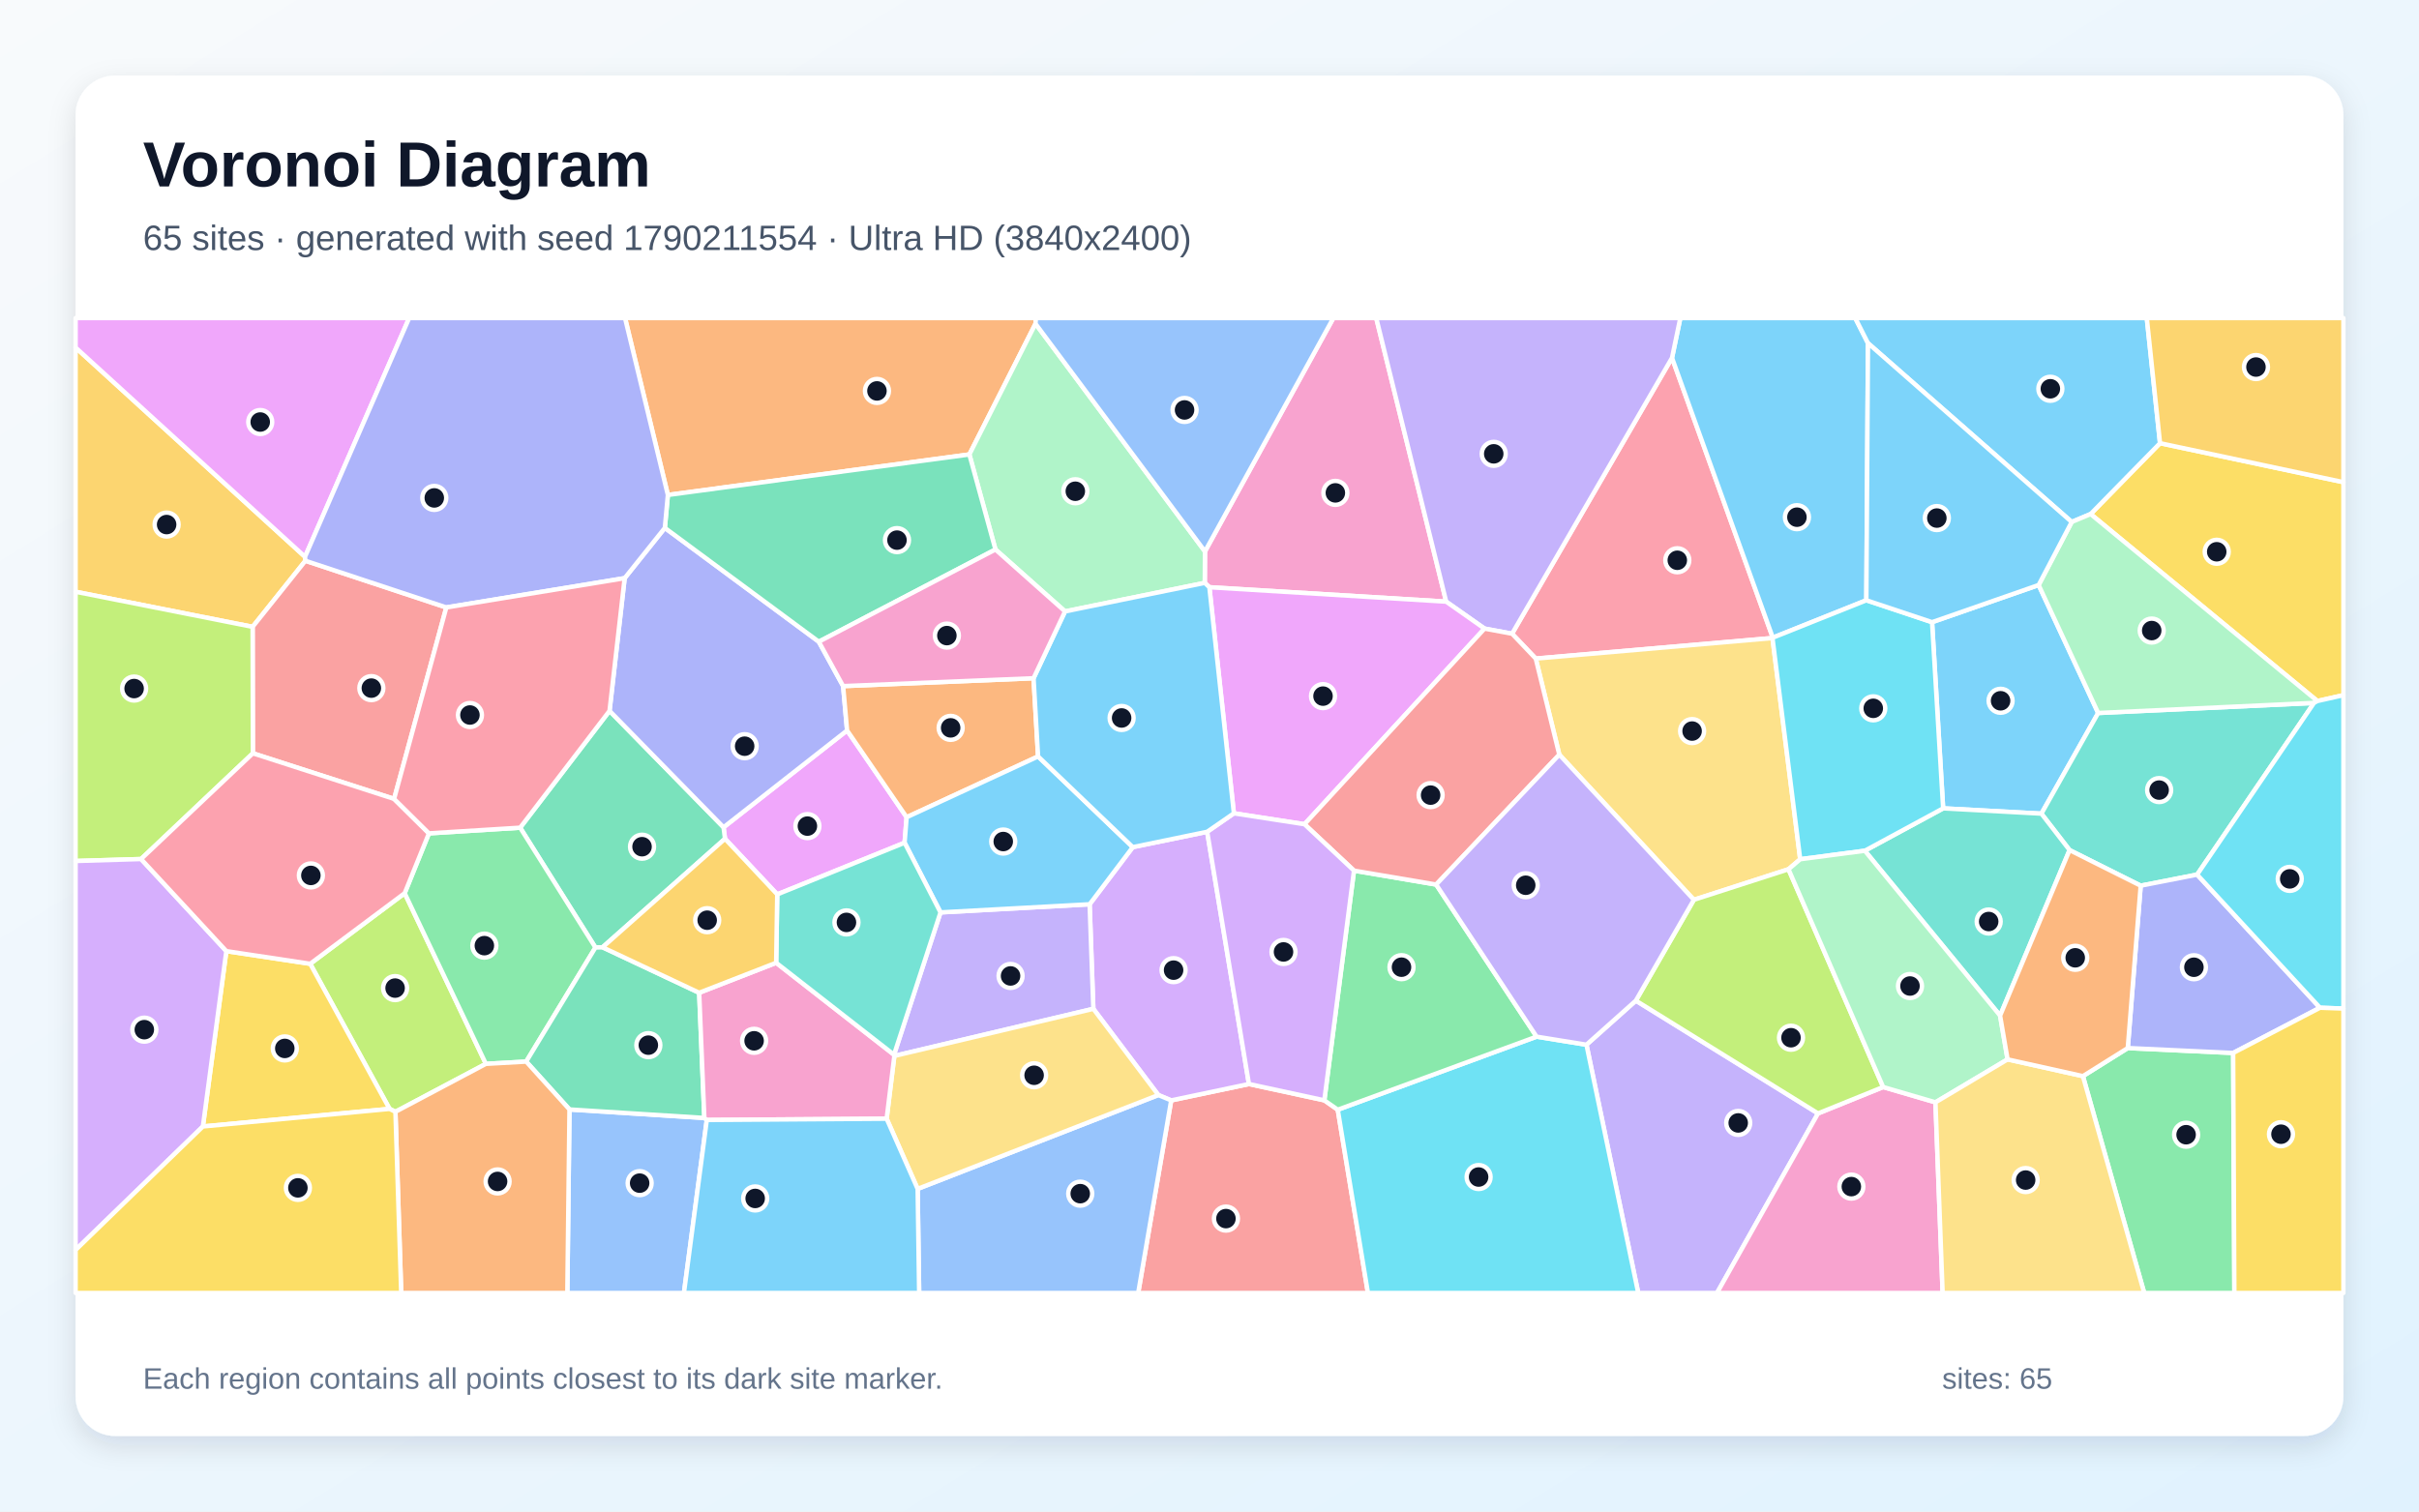
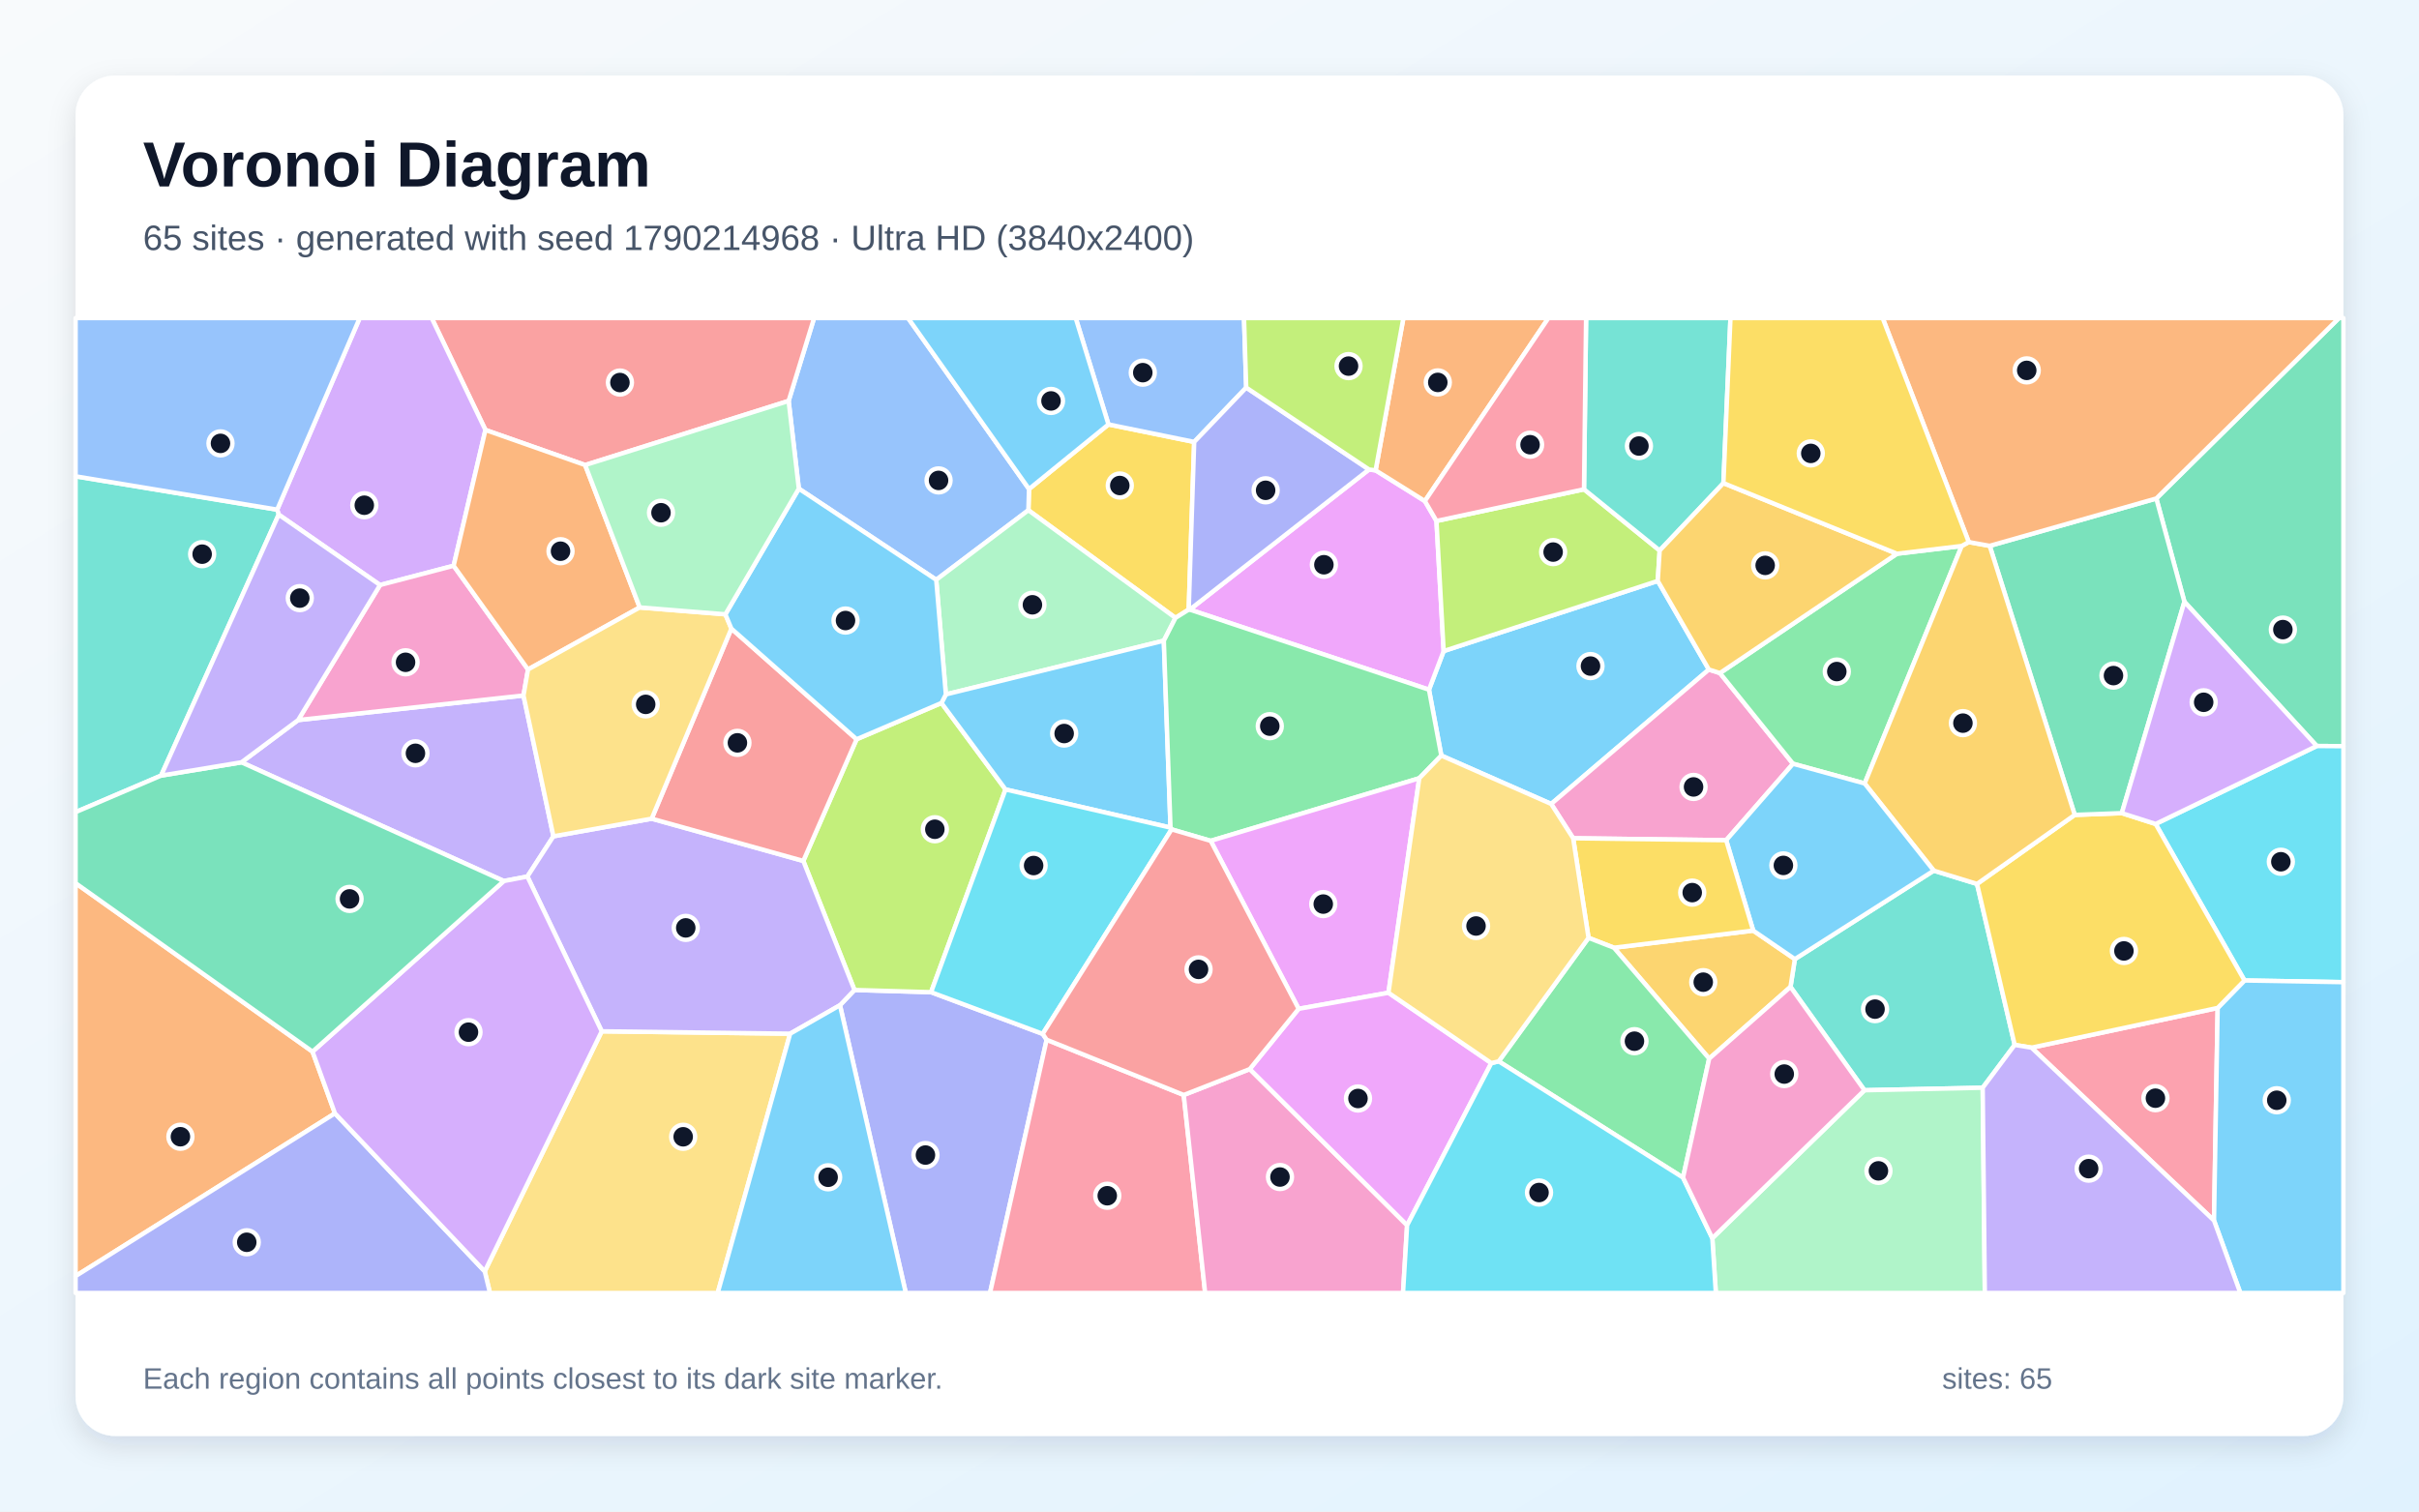
<svg xmlns="http://www.w3.org/2000/svg" width="3840" height="2400" viewBox="0 0 3840 2400" role="img" aria-labelledby="title description">
  <defs>
    <linearGradient id="background" x1="0" y1="0" x2="1" y2="1">
      <stop stop-color="#F8FAFC" />
      <stop offset="1" stop-color="#E0F2FE" />
    </linearGradient>
    <filter id="shadow" x="-5%" y="-5%" width="110%" height="110%">
      <feDropShadow dx="0" dy="15" stdDeviation="22" flood-color="#0F172A" flood-opacity=".12" />
    </filter>
  </defs>
  <rect width="3840" height="2400" fill="url(#background)" />
  <rect x="120" y="120" width="3600" height="2160" rx="63" fill="#FFFFFF" filter="url(#shadow)" />
  <g font-family="Arial, sans-serif">
    <text x="227" y="296" font-size="101" font-weight="700" fill="#0F172A">Voronoi Diagram</text>
-     <text x="227" y="397" font-size="56" fill="#475569">65 sites · generated with seed 1790211554 · Ultra HD (3840x2400)</text>
+     <text x="227" y="397" font-size="56" fill="#475569">65 sites · generated with seed 1790214968 · Ultra HD (3840x2400)</text>
  </g>
  <g stroke="#FFFFFF" stroke-width="7" stroke-linejoin="round">
-     <polygon points="3236.2,928.9 3330.7,1132.1 3240.6,1291.9 3084.6,1283.5 3067.0,987.9" fill="#38BDF8" fill-opacity="0.65" />
-     <polygon points="2518.4,1658.8 2596.8,1588.8 2886.0,1767.9 2725.6,2053.0 2600.6,2053.0" fill="#A78BFA" fill-opacity="0.65" />
-     <polygon points="2295.7,955.3 1919.8,932.4 1912.5,925.5 1912.8,875.6 2116.6,505.0 2184.7,505.0" fill="#F472B6" fill-opacity="0.65" />
-     <polygon points="1643.8,514.0 1538.8,721.6 1060.2,785.9 992.2,505.0 1644.4,505.0" fill="#FB923C" fill-opacity="0.65" />
-     <polygon points="3678.7,1113.1 3318.7,816.2 3428.9,703.7 3720.0,765.6 3720.0,1103.8" fill="#FACC15" fill-opacity="0.65" />
-     <polygon points="3306.5,1708.7 3377.7,1664.1 3545.0,1671.9 3546.9,2053.0 3403.8,2053.0" fill="#4ADE80" fill-opacity="0.65" />
-     <polygon points="3487.8,1388.7 3398.2,1406.3 3285.3,1349.8 3240.6,1291.9 3330.7,1132.1 3673.3,1116.1" fill="#2DD4BF" fill-opacity="0.65" />
-     <polygon points="904.0,1761.6 1118.1,1775.1 1122.0,1778.3 1085.7,2053.0 900.6,2053.0" fill="#60A5FA" fill-opacity="0.65" />
-     <polygon points="1439.2,1297.6 1436.0,1338.1 1233.8,1420.1 1150.9,1331.8 1148.6,1313.6 1344.7,1159.8" fill="#E879F9" fill-opacity="0.65" />
-     <polygon points="956.5,1504.1 945.2,1504.5 825.7,1314.2 967.6,1128.7 1148.6,1313.6 1150.9,1331.8" fill="#34D399" fill-opacity="0.65" />
-     <polygon points="1859.2,1747.2 1982.6,1721.2 2102.3,1747.1 2123.6,1762.0 2171.5,2053.0 1806.8,2053.0" fill="#F87171" fill-opacity="0.65" />
-     <polygon points="991.6,918.0 1055.4,838.2 1299.8,1018.9 1338.4,1089.4 1344.7,1159.8 1148.6,1313.6 967.6,1128.7" fill="#818CF8" fill-opacity="0.65" />
-     <polygon points="484.2,884.1 484.8,890.4 401.0,995.3 120.0,939.6 120.0,551.8" fill="#FBBF24" fill-opacity="0.65" />
-     <polygon points="627.7,1765.3 618.4,1760.7 492.4,1530.3 642.4,1418.2 771.3,1689.2" fill="#A3E635" fill-opacity="0.65" />
-     <polygon points="1916.3,1320.7 1982.6,1721.2 1859.2,1747.2 1838.8,1738.7 1735.6,1601.8 1729.7,1435.8 1798.2,1345.1" fill="#C084FC" fill-opacity="0.65" />
-     <polygon points="2400.3,1006.2 2654.2,568.2 2814.2,1012.5 2813.7,1013.1 2437.9,1045.7" fill="#FB7185" fill-opacity="0.65" />
-     <polygon points="2123.6,1762.0 2439.2,1646.0 2518.4,1658.8 2600.6,2053.0 2171.5,2053.0" fill="#22D3EE" fill-opacity="0.65" />
-     <polygon points="1690.7,970.8 1580.2,872.5 1538.8,721.6 1643.8,514.0 1912.8,875.6 1912.5,925.5" fill="#86EFAC" fill-opacity="0.65" />
-     <polygon points="2857.7,1364.3 2839.1,1380.2 2688.9,1428.7 2475.3,1198.2 2437.9,1045.7 2813.7,1013.1" fill="#FCD34D" fill-opacity="0.65" />
-     <polygon points="2962.7,953.1 2814.2,1012.5 2654.2,568.2 2667.4,505.0 2945.1,505.0 2965.3,544.9" fill="#38BDF8" fill-opacity="0.65" />
-     <polygon points="3428.9,703.7 3318.7,816.2 3288.7,828.8 2965.3,544.9 2945.1,505.0 3407.9,505.0" fill="#38BDF8" fill-opacity="0.65" />
-     <polygon points="1493.0,1448.7 1729.7,1435.8 1735.6,1601.8 1419.7,1676.6 1419.2,1674.7" fill="#A78BFA" fill-opacity="0.65" />
-     <polygon points="2886.0,1767.9 2989.4,1726.0 3072.4,1750.3 3083.8,2053.0 2725.6,2053.0" fill="#F472B6" fill-opacity="0.65" />
-     <polygon points="1640.7,1076.9 1647.9,1201.1 1439.2,1297.6 1344.7,1159.8 1338.4,1089.4" fill="#FB923C" fill-opacity="0.65" />
-     <polygon points="322.1,1788.6 359.3,1510.2 492.4,1530.3 618.4,1760.7" fill="#FACC15" fill-opacity="0.65" />
-     <polygon points="835.3,1685.6 771.3,1689.2 642.4,1418.2 680.9,1323.2 825.7,1314.2 945.2,1504.5" fill="#4ADE80" fill-opacity="0.65" />
-     <polygon points="3285.3,1349.8 3175.0,1612.6 2960.3,1350.8 3084.6,1283.5 3240.6,1291.9" fill="#2DD4BF" fill-opacity="0.65" />
-     <polygon points="1456.7,1887.7 1838.8,1738.7 1859.2,1747.2 1806.8,2053.0 1459.1,2053.0" fill="#60A5FA" fill-opacity="0.65" />
-     <polygon points="484.2,884.1 120.0,551.8 120.0,505.0 649.5,505.0" fill="#E879F9" fill-opacity="0.65" />
-     <polygon points="835.3,1685.6 945.2,1504.5 956.5,1504.1 1109.9,1576.3 1118.1,1775.1 904.0,1761.6" fill="#34D399" fill-opacity="0.65" />
-     <polygon points="708.5,964.5 625.6,1268.5 401.4,1196.1 401.0,995.3 484.8,890.4" fill="#F87171" fill-opacity="0.65" />
-     <polygon points="3545.0,1671.9 3377.7,1664.1 3398.2,1406.3 3487.8,1388.7 3682.8,1600.1" fill="#818CF8" fill-opacity="0.65" />
-     <polygon points="3428.9,703.7 3407.9,505.0 3720.0,505.0 3720.0,765.6" fill="#FBBF24" fill-opacity="0.65" />
-     <polygon points="401.0,995.3 401.4,1196.1 223.9,1364.0 120.0,1367.1 120.0,939.6" fill="#A3E635" fill-opacity="0.65" />
-     <polygon points="120.0,1984.7 120.0,1367.1 223.9,1364.0 359.3,1510.2 322.1,1788.6" fill="#C084FC" fill-opacity="0.65" />
-     <polygon points="223.9,1364.0 401.4,1196.1 625.6,1268.5 680.9,1323.2 642.4,1418.2 492.4,1530.3 359.3,1510.2" fill="#FB7185" fill-opacity="0.65" />
-     <polygon points="2960.3,1350.8 2857.7,1364.3 2813.7,1013.1 2814.2,1012.5 2962.7,953.1 3067.0,987.9 3084.6,1283.5" fill="#22D3EE" fill-opacity="0.65" />
-     <polygon points="3673.3,1116.1 3330.7,1132.1 3236.2,928.9 3288.7,828.8 3318.7,816.2 3678.7,1113.1" fill="#86EFAC" fill-opacity="0.65" />
-     <polygon points="1456.7,1887.7 1407.5,1776.3 1419.7,1676.6 1735.6,1601.8 1838.8,1738.7" fill="#FCD34D" fill-opacity="0.65" />
-     <polygon points="1798.2,1345.1 1729.7,1435.8 1493.0,1448.7 1436.0,1338.1 1439.2,1297.6 1647.9,1201.1" fill="#38BDF8" fill-opacity="0.65" />
-     <polygon points="3288.7,828.8 3236.2,928.9 3067.0,987.9 2962.7,953.1 2965.3,544.9" fill="#38BDF8" fill-opacity="0.65" />
-     <polygon points="2654.2,568.2 2400.3,1006.2 2356.6,998.1 2295.7,955.3 2184.7,505.0 2667.4,505.0" fill="#A78BFA" fill-opacity="0.65" />
-     <polygon points="1407.5,1776.3 1122.0,1778.3 1118.1,1775.1 1109.9,1576.3 1232.1,1528.7 1419.2,1674.7 1419.7,1676.6" fill="#F472B6" fill-opacity="0.65" />
-     <polygon points="627.7,1765.3 771.3,1689.2 835.3,1685.6 904.0,1761.6 900.6,2053.0 636.9,2053.0" fill="#FB923C" fill-opacity="0.65" />
-     <polygon points="120.0,1984.7 322.1,1788.6 618.4,1760.7 627.7,1765.3 636.9,2053.0 120.0,2053.0" fill="#FACC15" fill-opacity="0.65" />
-     <polygon points="2439.2,1646.0 2123.6,1762.0 2102.3,1747.1 2149.4,1382.4 2279.8,1404.5" fill="#4ADE80" fill-opacity="0.65" />
-     <polygon points="1493.0,1448.7 1419.2,1674.7 1232.1,1528.7 1233.8,1420.1 1436.0,1338.1" fill="#2DD4BF" fill-opacity="0.65" />
-     <polygon points="1643.8,514.0 1644.4,505.0 2116.6,505.0 1912.8,875.6" fill="#60A5FA" fill-opacity="0.65" />
-     <polygon points="2070.8,1308.7 1958.7,1291.4 1919.8,932.4 2295.7,955.3 2356.6,998.1" fill="#E879F9" fill-opacity="0.65" />
-     <polygon points="1580.2,872.5 1299.8,1018.9 1055.4,838.2 1060.2,785.9 1538.8,721.6" fill="#34D399" fill-opacity="0.65" />
-     <polygon points="2279.8,1404.5 2149.4,1382.4 2070.8,1308.7 2356.6,998.1 2400.3,1006.2 2437.9,1045.7 2475.3,1198.2" fill="#F87171" fill-opacity="0.65" />
-     <polygon points="1055.4,838.2 991.6,918.0 708.5,964.5 484.8,890.4 484.2,884.1 649.5,505.0 992.2,505.0 1060.2,785.9" fill="#818CF8" fill-opacity="0.65" />
-     <polygon points="1232.1,1528.7 1109.9,1576.3 956.5,1504.1 1150.9,1331.8 1233.8,1420.1" fill="#FBBF24" fill-opacity="0.65" />
-     <polygon points="2989.4,1726.0 2886.0,1767.9 2596.8,1588.8 2688.9,1428.7 2839.1,1380.2" fill="#A3E635" fill-opacity="0.65" />
-     <polygon points="1958.7,1291.4 2070.8,1308.7 2149.4,1382.4 2102.3,1747.1 1982.6,1721.2 1916.3,1320.7" fill="#C084FC" fill-opacity="0.65" />
-     <polygon points="991.6,918.0 967.6,1128.7 825.7,1314.2 680.9,1323.2 625.6,1268.5 708.5,964.5" fill="#FB7185" fill-opacity="0.65" />
-     <polygon points="3682.8,1600.1 3487.8,1388.7 3673.3,1116.1 3678.7,1113.1 3720.0,1103.8 3720.0,1601.4" fill="#22D3EE" fill-opacity="0.65" />
-     <polygon points="2960.3,1350.8 3175.0,1612.6 3186.9,1682.1 3072.4,1750.3 2989.4,1726.0 2839.1,1380.2 2857.7,1364.3" fill="#86EFAC" fill-opacity="0.65" />
-     <polygon points="3072.4,1750.3 3186.9,1682.1 3306.5,1708.7 3403.8,2053.0 3083.8,2053.0" fill="#FCD34D" fill-opacity="0.65" />
-     <polygon points="1958.7,1291.4 1916.3,1320.7 1798.2,1345.1 1647.9,1201.1 1640.7,1076.9 1690.7,970.8 1912.5,925.5 1919.8,932.4" fill="#38BDF8" fill-opacity="0.65" />
-     <polygon points="1122.0,1778.3 1407.5,1776.3 1456.7,1887.7 1459.1,2053.0 1085.7,2053.0" fill="#38BDF8" fill-opacity="0.65" />
-     <polygon points="2439.2,1646.0 2279.8,1404.5 2475.3,1198.2 2688.9,1428.7 2596.8,1588.8 2518.4,1658.8" fill="#A78BFA" fill-opacity="0.65" />
-     <polygon points="1580.2,872.5 1690.7,970.8 1640.7,1076.9 1338.4,1089.4 1299.8,1018.9" fill="#F472B6" fill-opacity="0.65" />
-     <polygon points="3186.9,1682.1 3175.0,1612.6 3285.3,1349.8 3398.2,1406.3 3377.7,1664.1 3306.5,1708.7" fill="#FB923C" fill-opacity="0.65" />
-     <polygon points="3545.0,1671.9 3682.8,1600.1 3720.0,1601.4 3720.0,2053.0 3546.9,2053.0" fill="#FACC15" fill-opacity="0.65" />
+     <polygon points="2631.6,922.4 2712.7,1063.1 2462.4,1276.5 2288.0,1199.7 2268.4,1095.1 2291.7,1033.8" fill="#38BDF8" fill-opacity="0.65" />
+     <polygon points="383.3,1210.4 473.3,1143.3 831.0,1104.3 878.5,1327.9 837.2,1391.8 799.8,1398.9" fill="#A78BFA" fill-opacity="0.65" />
+     <polygon points="2740.2,1334.1 2497.3,1331.0 2462.4,1276.5 2712.7,1063.1 2730.3,1068.7 2846.3,1212.7" fill="#F472B6" fill-opacity="0.65" />
+     <polygon points="496.1,1669.8 531.7,1767.8 120.0,2026.2 120.0,1402.3" fill="#FB923C" fill-opacity="0.65" />
+     <polygon points="1759.6,673.9 1895.7,701.7 1887.0,967.9 1866.0,981.1 1632.5,810.1 1633.5,776.5" fill="#FACC15" fill-opacity="0.65" />
+     <polygon points="3011.3,879.2 3114.1,866.9 2960.0,1244.0 2846.3,1212.7 2730.3,1068.7" fill="#4ADE80" fill-opacity="0.65" />
+     <polygon points="3147.4,1727.1 2959.7,1731.1 2842.3,1567.0 2849.2,1522.9 3069.7,1382.4 3138.4,1403.5 3198.2,1659.1" fill="#2DD4BF" fill-opacity="0.65" />
+     <polygon points="1633.5,776.5 1632.5,810.1 1486.2,920.6 1268.1,775.9 1251.9,636.6 1292.3,505.0 1441.5,505.0" fill="#60A5FA" fill-opacity="0.65" />
+     <polygon points="1888.7,967.9 2173.2,745.5 2183.7,746.8 2261.9,795.6 2280.3,827.2 2291.7,1033.8 2268.4,1095.1" fill="#E879F9" fill-opacity="0.65" />
+     <polygon points="3677.7,1184.5 3467.6,955.5 3423.0,791.5 3713.0,505.0 3720.0,505.0 3720.0,1184.8" fill="#34D399" fill-opacity="0.65" />
+     <polygon points="1251.9,636.6 928.9,738.4 770.6,682.7 685.3,505.0 1292.3,505.0" fill="#F87171" fill-opacity="0.65" />
+     <polygon points="1333.4,1596.1 1356.4,1571.9 1478.0,1575.4 1655.2,1641.6 1661.5,1650.9 1571.6,2053.0 1437.9,2053.0" fill="#818CF8" fill-opacity="0.65" />
+     <polygon points="2713.2,1680.9 2562.0,1504.8 2783.1,1477.6 2849.2,1522.9 2842.3,1567.0" fill="#FBBF24" fill-opacity="0.65" />
+     <polygon points="1494.5,1116.2 1596.2,1253.5 1478.0,1575.4 1356.4,1571.9 1275.2,1367.0 1359.8,1173.8" fill="#A3E635" fill-opacity="0.65" />
+     <polygon points="770.6,682.7 720.1,898.3 603.3,928.9 442.4,817.1 440.0,809.2 571.0,505.0 685.3,505.0" fill="#C084FC" fill-opacity="0.65" />
+     <polygon points="3224.9,1663.5 3520.4,1600.4 3514.6,1938.0" fill="#FB7185" fill-opacity="0.65" />
+     <polygon points="3563.0,1556.8 3421.9,1308.3 3677.7,1184.5 3720.0,1184.8 3720.0,1559.5" fill="#22D3EE" fill-opacity="0.65" />
+     <polygon points="1847.5,1017.3 1501.5,1102.6 1486.2,920.6 1632.5,810.1 1866.0,981.1" fill="#86EFAC" fill-opacity="0.65" />
+     <polygon points="769.5,2018.7 955.2,1637.5 1254.3,1641.3 1139.3,2053.0 777.8,2053.0" fill="#FCD34D" fill-opacity="0.65" />
+     <polygon points="1858.1,1314.1 1596.2,1253.5 1494.5,1116.2 1501.5,1102.6 1847.5,1017.3" fill="#38BDF8" fill-opacity="0.65" />
+     <polygon points="3514.6,1938.0 3520.4,1600.4 3563.0,1556.8 3720.0,1559.5 3720.0,2053.0 3556.4,2053.0" fill="#38BDF8" fill-opacity="0.65" />
+     <polygon points="1254.3,1641.3 955.2,1637.5 837.2,1391.8 878.5,1327.9 1034.5,1299.9 1275.2,1367.0 1356.4,1571.9 1333.4,1596.1" fill="#A78BFA" fill-opacity="0.65" />
+     <polygon points="603.3,928.9 720.1,898.3 838.2,1063.0 831.0,1104.3 473.3,1143.3" fill="#F472B6" fill-opacity="0.65" />
+     <polygon points="1015.5,964.5 838.2,1063.0 720.1,898.3 770.6,682.7 928.9,738.4" fill="#FB923C" fill-opacity="0.65" />
+     <polygon points="3293.5,1293.9 3368.2,1291.1 3421.9,1308.3 3563.0,1556.8 3520.4,1600.4 3224.9,1663.5 3198.2,1659.1 3138.4,1403.5" fill="#FACC15" fill-opacity="0.65" />
+     <polygon points="2253.0,1235.7 1921.9,1335.1 1859.8,1316.9 1858.1,1314.1 1847.5,1017.3 1866.0,981.1 1887.0,967.9 1888.7,967.9 2268.4,1095.1 2288.0,1199.7" fill="#4ADE80" fill-opacity="0.65" />
+     <polygon points="440.0,809.2 442.4,817.1 255.7,1231.5 120.0,1289.5 120.0,756.3" fill="#2DD4BF" fill-opacity="0.65" />
+     <polygon points="440.0,809.2 120.0,756.3 120.0,505.0 571.0,505.0" fill="#60A5FA" fill-opacity="0.65" />
+     <polygon points="2204.1,1576.3 2061.5,1601.8 1921.9,1335.1 2253.0,1235.7" fill="#E879F9" fill-opacity="0.65" />
+     <polygon points="3423.0,791.5 3467.6,955.5 3368.2,1291.1 3293.5,1293.9 3158.5,866.7" fill="#34D399" fill-opacity="0.65" />
+     <polygon points="1359.8,1173.8 1275.2,1367.0 1034.5,1299.9 1161.0,998.1" fill="#F87171" fill-opacity="0.65" />
+     <polygon points="120.0,2026.2 531.7,1767.8 769.5,2018.7 777.8,2053.0 120.0,2053.0" fill="#818CF8" fill-opacity="0.65" />
+     <polygon points="3125.3,860.7 3158.5,866.7 3293.5,1293.9 3138.4,1403.5 3069.7,1382.4 2960.0,1244.0 3114.1,866.9" fill="#FBBF24" fill-opacity="0.65" />
+     <polygon points="2514.5,776.9 2634.6,874.1 2631.6,922.4 2291.7,1033.8 2280.3,827.2" fill="#A3E635" fill-opacity="0.65" />
+     <polygon points="531.7,1767.8 496.1,1669.8 799.8,1398.9 837.2,1391.8 955.2,1637.5 769.5,2018.7" fill="#C084FC" fill-opacity="0.65" />
+     <polygon points="1661.5,1650.9 1879.1,1738.6 1913.1,2053.0 1571.6,2053.0" fill="#FB7185" fill-opacity="0.65" />
+     <polygon points="1859.8,1316.9 1655.2,1641.6 1478.0,1575.4 1596.2,1253.5 1858.1,1314.1" fill="#22D3EE" fill-opacity="0.65" />
+     <polygon points="2718.2,1966.0 2959.7,1731.1 3147.4,1727.1 3150.8,2053.0 2723.8,2053.0" fill="#86EFAC" fill-opacity="0.65" />
+     <polygon points="1151.5,975.4 1161.0,998.1 1034.5,1299.9 878.5,1327.9 831.0,1104.3 838.2,1063.0 1015.5,964.5" fill="#FCD34D" fill-opacity="0.65" />
+     <polygon points="3069.7,1382.4 2849.2,1522.9 2783.1,1477.6 2740.2,1334.1 2846.3,1212.7 2960.0,1244.0" fill="#38BDF8" fill-opacity="0.65" />
+     <polygon points="1501.5,1102.6 1494.5,1116.2 1359.8,1173.8 1161.0,998.1 1151.5,975.4 1268.1,775.9 1486.2,920.6" fill="#38BDF8" fill-opacity="0.65" />
+     <polygon points="3147.4,1727.1 3198.2,1659.1 3224.9,1663.5 3514.6,1938.0 3556.4,2053.0 3150.8,2053.0" fill="#A78BFA" fill-opacity="0.65" />
+     <polygon points="1879.1,1738.6 1983.9,1697.5 2233.7,1945.4 2227.2,2053.0 1913.1,2053.0" fill="#F472B6" fill-opacity="0.65" />
+     <polygon points="2261.9,795.6 2183.7,746.8 2227.8,505.0 2458.0,505.0" fill="#FB923C" fill-opacity="0.65" />
+     <polygon points="2783.1,1477.6 2562.0,1504.8 2521.7,1489.1 2497.3,1331.0 2740.2,1334.1" fill="#FACC15" fill-opacity="0.65" />
+     <polygon points="2671.7,1869.8 2379.1,1685.2 2521.7,1489.1 2562.0,1504.8 2713.2,1680.9" fill="#4ADE80" fill-opacity="0.65" />
+     <polygon points="2735.8,767.1 2634.6,874.1 2514.5,776.9 2517.8,505.0 2747.0,505.0" fill="#2DD4BF" fill-opacity="0.65" />
+     <polygon points="1978.3,615.4 1895.7,701.7 1759.6,673.9 1707.6,505.0 1974.8,505.0" fill="#60A5FA" fill-opacity="0.65" />
+     <polygon points="2367.4,1688.0 2233.7,1945.4 1983.9,1697.5 2061.5,1601.8 2204.1,1576.3" fill="#E879F9" fill-opacity="0.65" />
+     <polygon points="496.1,1669.8 120.0,1402.3 120.0,1289.5 255.7,1231.5 383.3,1210.4 799.8,1398.9" fill="#34D399" fill-opacity="0.65" />
+     <polygon points="1983.9,1697.5 1879.1,1738.6 1661.5,1650.9 1655.2,1641.6 1859.8,1316.9 1921.9,1335.1 2061.5,1601.8" fill="#F87171" fill-opacity="0.65" />
+     <polygon points="1978.3,615.4 2173.2,745.5 1888.7,967.9 1887.0,967.9 1895.7,701.7" fill="#818CF8" fill-opacity="0.65" />
+     <polygon points="3011.3,879.2 2730.3,1068.7 2712.7,1063.1 2631.6,922.4 2634.6,874.1 2735.8,767.1" fill="#FBBF24" fill-opacity="0.65" />
+     <polygon points="2183.7,746.8 2173.2,745.5 1978.3,615.4 1974.8,505.0 2227.8,505.0" fill="#A3E635" fill-opacity="0.65" />
+     <polygon points="3421.9,1308.3 3368.2,1291.1 3467.6,955.5 3677.7,1184.5" fill="#C084FC" fill-opacity="0.65" />
+     <polygon points="2514.5,776.9 2280.3,827.2 2261.9,795.6 2458.0,505.0 2517.8,505.0" fill="#FB7185" fill-opacity="0.65" />
+     <polygon points="2233.7,1945.4 2367.4,1688.0 2379.1,1685.2 2671.7,1869.8 2718.2,1966.0 2723.8,2053.0 2227.2,2053.0" fill="#22D3EE" fill-opacity="0.65" />
+     <polygon points="1151.5,975.4 1015.5,964.5 928.9,738.4 1251.9,636.6 1268.1,775.9" fill="#86EFAC" fill-opacity="0.65" />
+     <polygon points="2379.1,1685.2 2367.4,1688.0 2204.1,1576.3 2253.0,1235.7 2288.0,1199.7 2462.4,1276.5 2497.3,1331.0 2521.7,1489.1" fill="#FCD34D" fill-opacity="0.65" />
+     <polygon points="1759.6,673.9 1633.5,776.5 1441.5,505.0 1707.6,505.0" fill="#38BDF8" fill-opacity="0.65" />
+     <polygon points="1254.3,1641.3 1333.4,1596.1 1437.9,2053.0 1139.3,2053.0" fill="#38BDF8" fill-opacity="0.65" />
+     <polygon points="255.7,1231.5 442.4,817.1 603.3,928.9 473.3,1143.3 383.3,1210.4" fill="#A78BFA" fill-opacity="0.65" />
+     <polygon points="2671.7,1869.8 2713.2,1680.9 2842.3,1567.0 2959.7,1731.1 2718.2,1966.0" fill="#F472B6" fill-opacity="0.65" />
+     <polygon points="3423.0,791.5 3158.5,866.7 3125.3,860.7 2988.6,505.0 3713.0,505.0" fill="#FB923C" fill-opacity="0.65" />
+     <polygon points="3125.3,860.7 3114.1,866.9 3011.3,879.2 2735.8,767.1 2747.0,505.0 2988.6,505.0" fill="#FACC15" fill-opacity="0.65" />
  </g>
  <g>
-     <circle cx="3175.8" cy="1112.7" r="19" fill="#0F172A" stroke="#FFFFFF" stroke-width="7" />
-     <circle cx="2759.3" cy="1783.0" r="19" fill="#0F172A" stroke="#FFFFFF" stroke-width="7" />
-     <circle cx="2119.8" cy="782.6" r="19" fill="#0F172A" stroke="#FFFFFF" stroke-width="7" />
-     <circle cx="1392.1" cy="620.7" r="19" fill="#0F172A" stroke="#FFFFFF" stroke-width="7" />
-     <circle cx="3518.9" cy="876.1" r="19" fill="#0F172A" stroke="#FFFFFF" stroke-width="7" />
-     <circle cx="3470.3" cy="1801.7" r="19" fill="#0F172A" stroke="#FFFFFF" stroke-width="7" />
-     <circle cx="3427.5" cy="1254.5" r="19" fill="#0F172A" stroke="#FFFFFF" stroke-width="7" />
-     <circle cx="1015.4" cy="1878.6" r="19" fill="#0F172A" stroke="#FFFFFF" stroke-width="7" />
-     <circle cx="1281.7" cy="1311.7" r="19" fill="#0F172A" stroke="#FFFFFF" stroke-width="7" />
-     <circle cx="1019.2" cy="1344.4" r="19" fill="#0F172A" stroke="#FFFFFF" stroke-width="7" />
-     <circle cx="1946.1" cy="1934.9" r="19" fill="#0F172A" stroke="#FFFFFF" stroke-width="7" />
-     <circle cx="1182.1" cy="1184.8" r="19" fill="#0F172A" stroke="#FFFFFF" stroke-width="7" />
-     <circle cx="264.5" cy="832.9" r="19" fill="#0F172A" stroke="#FFFFFF" stroke-width="7" />
-     <circle cx="627.2" cy="1568.9" r="19" fill="#0F172A" stroke="#FFFFFF" stroke-width="7" />
-     <circle cx="1863.0" cy="1540.4" r="19" fill="#0F172A" stroke="#FFFFFF" stroke-width="7" />
-     <circle cx="2662.6" cy="889.6" r="19" fill="#0F172A" stroke="#FFFFFF" stroke-width="7" />
-     <circle cx="2347.2" cy="1868.9" r="19" fill="#0F172A" stroke="#FFFFFF" stroke-width="7" />
-     <circle cx="1707.0" cy="780.0" r="19" fill="#0F172A" stroke="#FFFFFF" stroke-width="7" />
-     <circle cx="2686.1" cy="1160.8" r="19" fill="#0F172A" stroke="#FFFFFF" stroke-width="7" />
-     <circle cx="2852.5" cy="821.2" r="19" fill="#0F172A" stroke="#FFFFFF" stroke-width="7" />
-     <circle cx="3254.8" cy="617.3" r="19" fill="#0F172A" stroke="#FFFFFF" stroke-width="7" />
-     <circle cx="1604.2" cy="1549.6" r="19" fill="#0F172A" stroke="#FFFFFF" stroke-width="7" />
-     <circle cx="2938.9" cy="1884.1" r="19" fill="#0F172A" stroke="#FFFFFF" stroke-width="7" />
-     <circle cx="1509.1" cy="1155.7" r="19" fill="#0F172A" stroke="#FFFFFF" stroke-width="7" />
-     <circle cx="452.1" cy="1664.7" r="19" fill="#0F172A" stroke="#FFFFFF" stroke-width="7" />
-     <circle cx="768.9" cy="1501.5" r="19" fill="#0F172A" stroke="#FFFFFF" stroke-width="7" />
-     <circle cx="3156.9" cy="1463.2" r="19" fill="#0F172A" stroke="#FFFFFF" stroke-width="7" />
-     <circle cx="1714.8" cy="1895.3" r="19" fill="#0F172A" stroke="#FFFFFF" stroke-width="7" />
-     <circle cx="413.1" cy="670.1" r="19" fill="#0F172A" stroke="#FFFFFF" stroke-width="7" />
-     <circle cx="1029.2" cy="1659.5" r="19" fill="#0F172A" stroke="#FFFFFF" stroke-width="7" />
-     <circle cx="589.5" cy="1092.6" r="19" fill="#0F172A" stroke="#FFFFFF" stroke-width="7" />
-     <circle cx="3482.7" cy="1535.8" r="19" fill="#0F172A" stroke="#FFFFFF" stroke-width="7" />
-     <circle cx="3581.2" cy="582.8" r="19" fill="#0F172A" stroke="#FFFFFF" stroke-width="7" />
-     <circle cx="212.9" cy="1093.3" r="19" fill="#0F172A" stroke="#FFFFFF" stroke-width="7" />
-     <circle cx="229.1" cy="1634.9" r="19" fill="#0F172A" stroke="#FFFFFF" stroke-width="7" />
-     <circle cx="493.5" cy="1390.0" r="19" fill="#0F172A" stroke="#FFFFFF" stroke-width="7" />
-     <circle cx="2973.7" cy="1124.7" r="19" fill="#0F172A" stroke="#FFFFFF" stroke-width="7" />
-     <circle cx="3415.7" cy="1001.2" r="19" fill="#0F172A" stroke="#FFFFFF" stroke-width="7" />
-     <circle cx="1641.6" cy="1707.3" r="19" fill="#0F172A" stroke="#FFFFFF" stroke-width="7" />
-     <circle cx="1592.6" cy="1336.2" r="19" fill="#0F172A" stroke="#FFFFFF" stroke-width="7" />
-     <circle cx="3074.6" cy="822.6" r="19" fill="#0F172A" stroke="#FFFFFF" stroke-width="7" />
-     <circle cx="2371.2" cy="720.6" r="19" fill="#0F172A" stroke="#FFFFFF" stroke-width="7" />
-     <circle cx="1197.1" cy="1652.6" r="19" fill="#0F172A" stroke="#FFFFFF" stroke-width="7" />
-     <circle cx="789.9" cy="1875.9" r="19" fill="#0F172A" stroke="#FFFFFF" stroke-width="7" />
-     <circle cx="472.9" cy="1886.1" r="19" fill="#0F172A" stroke="#FFFFFF" stroke-width="7" />
-     <circle cx="2224.8" cy="1535.7" r="19" fill="#0F172A" stroke="#FFFFFF" stroke-width="7" />
-     <circle cx="1343.7" cy="1464.6" r="19" fill="#0F172A" stroke="#FFFFFF" stroke-width="7" />
-     <circle cx="1880.4" cy="650.9" r="19" fill="#0F172A" stroke="#FFFFFF" stroke-width="7" />
-     <circle cx="2100.2" cy="1105.3" r="19" fill="#0F172A" stroke="#FFFFFF" stroke-width="7" />
-     <circle cx="1423.9" cy="857.6" r="19" fill="#0F172A" stroke="#FFFFFF" stroke-width="7" />
-     <circle cx="2271.0" cy="1262.5" r="19" fill="#0F172A" stroke="#FFFFFF" stroke-width="7" />
-     <circle cx="689.4" cy="790.6" r="19" fill="#0F172A" stroke="#FFFFFF" stroke-width="7" />
-     <circle cx="1122.6" cy="1461.1" r="19" fill="#0F172A" stroke="#FFFFFF" stroke-width="7" />
-     <circle cx="2843.1" cy="1647.7" r="19" fill="#0F172A" stroke="#FFFFFF" stroke-width="7" />
-     <circle cx="2037.5" cy="1511.5" r="19" fill="#0F172A" stroke="#FFFFFF" stroke-width="7" />
-     <circle cx="746.0" cy="1135.3" r="19" fill="#0F172A" stroke="#FFFFFF" stroke-width="7" />
-     <circle cx="3634.8" cy="1395.5" r="19" fill="#0F172A" stroke="#FFFFFF" stroke-width="7" />
-     <circle cx="3032.0" cy="1565.6" r="19" fill="#0F172A" stroke="#FFFFFF" stroke-width="7" />
-     <circle cx="3215.6" cy="1873.7" r="19" fill="#0F172A" stroke="#FFFFFF" stroke-width="7" />
-     <circle cx="1780.5" cy="1140.0" r="19" fill="#0F172A" stroke="#FFFFFF" stroke-width="7" />
-     <circle cx="1198.8" cy="1902.9" r="19" fill="#0F172A" stroke="#FFFFFF" stroke-width="7" />
-     <circle cx="2422.0" cy="1405.6" r="19" fill="#0F172A" stroke="#FFFFFF" stroke-width="7" />
-     <circle cx="1503.1" cy="1009.2" r="19" fill="#0F172A" stroke="#FFFFFF" stroke-width="7" />
-     <circle cx="3294.3" cy="1520.8" r="19" fill="#0F172A" stroke="#FFFFFF" stroke-width="7" />
-     <circle cx="3620.9" cy="1800.9" r="19" fill="#0F172A" stroke="#FFFFFF" stroke-width="7" />
+     <circle cx="2524.8" cy="1057.6" r="19" fill="#0F172A" stroke="#FFFFFF" stroke-width="7" />
+     <circle cx="659.5" cy="1196.1" r="19" fill="#0F172A" stroke="#FFFFFF" stroke-width="7" />
+     <circle cx="2688.4" cy="1249.5" r="19" fill="#0F172A" stroke="#FFFFFF" stroke-width="7" />
+     <circle cx="286.4" cy="1804.9" r="19" fill="#0F172A" stroke="#FFFFFF" stroke-width="7" />
+     <circle cx="1777.6" cy="770.9" r="19" fill="#0F172A" stroke="#FFFFFF" stroke-width="7" />
+     <circle cx="2915.8" cy="1066.3" r="19" fill="#0F172A" stroke="#FFFFFF" stroke-width="7" />
+     <circle cx="2976.5" cy="1602.3" r="19" fill="#0F172A" stroke="#FFFFFF" stroke-width="7" />
+     <circle cx="1489.9" cy="762.8" r="19" fill="#0F172A" stroke="#FFFFFF" stroke-width="7" />
+     <circle cx="2101.6" cy="896.7" r="19" fill="#0F172A" stroke="#FFFFFF" stroke-width="7" />
+     <circle cx="3623.9" cy="999.7" r="19" fill="#0F172A" stroke="#FFFFFF" stroke-width="7" />
+     <circle cx="984.1" cy="607.4" r="19" fill="#0F172A" stroke="#FFFFFF" stroke-width="7" />
+     <circle cx="1469.1" cy="1834.0" r="19" fill="#0F172A" stroke="#FFFFFF" stroke-width="7" />
+     <circle cx="2703.8" cy="1559.5" r="19" fill="#0F172A" stroke="#FFFFFF" stroke-width="7" />
+     <circle cx="1484.0" cy="1316.7" r="19" fill="#0F172A" stroke="#FFFFFF" stroke-width="7" />
+     <circle cx="578.3" cy="802.2" r="19" fill="#0F172A" stroke="#FFFFFF" stroke-width="7" />
+     <circle cx="3421.6" cy="1743.7" r="19" fill="#0F172A" stroke="#FFFFFF" stroke-width="7" />
+     <circle cx="3620.7" cy="1368.3" r="19" fill="#0F172A" stroke="#FFFFFF" stroke-width="7" />
+     <circle cx="1638.9" cy="960.3" r="19" fill="#0F172A" stroke="#FFFFFF" stroke-width="7" />
+     <circle cx="1084.5" cy="1805.0" r="19" fill="#0F172A" stroke="#FFFFFF" stroke-width="7" />
+     <circle cx="1689.3" cy="1164.7" r="19" fill="#0F172A" stroke="#FFFFFF" stroke-width="7" />
+     <circle cx="3614.2" cy="1747.0" r="19" fill="#0F172A" stroke="#FFFFFF" stroke-width="7" />
+     <circle cx="1088.6" cy="1473.3" r="19" fill="#0F172A" stroke="#FFFFFF" stroke-width="7" />
+     <circle cx="643.8" cy="1051.6" r="19" fill="#0F172A" stroke="#FFFFFF" stroke-width="7" />
+     <circle cx="889.8" cy="875.2" r="19" fill="#0F172A" stroke="#FFFFFF" stroke-width="7" />
+     <circle cx="3371.6" cy="1509.9" r="19" fill="#0F172A" stroke="#FFFFFF" stroke-width="7" />
+     <circle cx="2015.7" cy="1153.0" r="19" fill="#0F172A" stroke="#FFFFFF" stroke-width="7" />
+     <circle cx="320.9" cy="879.9" r="19" fill="#0F172A" stroke="#FFFFFF" stroke-width="7" />
+     <circle cx="350.0" cy="704.0" r="19" fill="#0F172A" stroke="#FFFFFF" stroke-width="7" />
+     <circle cx="2100.6" cy="1435.5" r="19" fill="#0F172A" stroke="#FFFFFF" stroke-width="7" />
+     <circle cx="3355.0" cy="1072.7" r="19" fill="#0F172A" stroke="#FFFFFF" stroke-width="7" />
+     <circle cx="1170.6" cy="1179.5" r="19" fill="#0F172A" stroke="#FFFFFF" stroke-width="7" />
+     <circle cx="391.7" cy="1972.5" r="19" fill="#0F172A" stroke="#FFFFFF" stroke-width="7" />
+     <circle cx="3116.0" cy="1148.2" r="19" fill="#0F172A" stroke="#FFFFFF" stroke-width="7" />
+     <circle cx="2465.5" cy="876.6" r="19" fill="#0F172A" stroke="#FFFFFF" stroke-width="7" />
+     <circle cx="743.7" cy="1638.9" r="19" fill="#0F172A" stroke="#FFFFFF" stroke-width="7" />
+     <circle cx="1757.7" cy="1898.6" r="19" fill="#0F172A" stroke="#FFFFFF" stroke-width="7" />
+     <circle cx="1640.8" cy="1374.3" r="19" fill="#0F172A" stroke="#FFFFFF" stroke-width="7" />
+     <circle cx="2981.9" cy="1859.1" r="19" fill="#0F172A" stroke="#FFFFFF" stroke-width="7" />
+     <circle cx="1025.0" cy="1118.4" r="19" fill="#0F172A" stroke="#FFFFFF" stroke-width="7" />
+     <circle cx="2831.0" cy="1374.1" r="19" fill="#0F172A" stroke="#FFFFFF" stroke-width="7" />
+     <circle cx="1342.2" cy="985.3" r="19" fill="#0F172A" stroke="#FFFFFF" stroke-width="7" />
+     <circle cx="3315.6" cy="1855.6" r="19" fill="#0F172A" stroke="#FFFFFF" stroke-width="7" />
+     <circle cx="2031.9" cy="1868.9" r="19" fill="#0F172A" stroke="#FFFFFF" stroke-width="7" />
+     <circle cx="2282.4" cy="607.2" r="19" fill="#0F172A" stroke="#FFFFFF" stroke-width="7" />
+     <circle cx="2686.3" cy="1417.3" r="19" fill="#0F172A" stroke="#FFFFFF" stroke-width="7" />
+     <circle cx="2594.6" cy="1653.2" r="19" fill="#0F172A" stroke="#FFFFFF" stroke-width="7" />
+     <circle cx="2601.7" cy="708.2" r="19" fill="#0F172A" stroke="#FFFFFF" stroke-width="7" />
+     <circle cx="1814.1" cy="591.7" r="19" fill="#0F172A" stroke="#FFFFFF" stroke-width="7" />
+     <circle cx="2155.7" cy="1744.2" r="19" fill="#0F172A" stroke="#FFFFFF" stroke-width="7" />
+     <circle cx="554.9" cy="1427.3" r="19" fill="#0F172A" stroke="#FFFFFF" stroke-width="7" />
+     <circle cx="1902.6" cy="1539.2" r="19" fill="#0F172A" stroke="#FFFFFF" stroke-width="7" />
+     <circle cx="2009.1" cy="778.5" r="19" fill="#0F172A" stroke="#FFFFFF" stroke-width="7" />
+     <circle cx="2802.1" cy="897.7" r="19" fill="#0F172A" stroke="#FFFFFF" stroke-width="7" />
+     <circle cx="2140.7" cy="581.3" r="19" fill="#0F172A" stroke="#FFFFFF" stroke-width="7" />
+     <circle cx="3498.2" cy="1115.1" r="19" fill="#0F172A" stroke="#FFFFFF" stroke-width="7" />
+     <circle cx="2428.9" cy="706.1" r="19" fill="#0F172A" stroke="#FFFFFF" stroke-width="7" />
+     <circle cx="2443.1" cy="1893.5" r="19" fill="#0F172A" stroke="#FFFFFF" stroke-width="7" />
+     <circle cx="1049.3" cy="814.1" r="19" fill="#0F172A" stroke="#FFFFFF" stroke-width="7" />
+     <circle cx="2343.1" cy="1470.3" r="19" fill="#0F172A" stroke="#FFFFFF" stroke-width="7" />
+     <circle cx="1668.4" cy="636.6" r="19" fill="#0F172A" stroke="#FFFFFF" stroke-width="7" />
+     <circle cx="1314.6" cy="1869.3" r="19" fill="#0F172A" stroke="#FFFFFF" stroke-width="7" />
+     <circle cx="475.9" cy="949.7" r="19" fill="#0F172A" stroke="#FFFFFF" stroke-width="7" />
+     <circle cx="2832.4" cy="1705.4" r="19" fill="#0F172A" stroke="#FFFFFF" stroke-width="7" />
+     <circle cx="3217.3" cy="588.1" r="19" fill="#0F172A" stroke="#FFFFFF" stroke-width="7" />
+     <circle cx="2874.5" cy="719.9" r="19" fill="#0F172A" stroke="#FFFFFF" stroke-width="7" />
  </g>
  <g font-family="Arial, sans-serif" font-size="47" fill="#64748B">
    <text x="227" y="2205">Each region contains all points closest to its dark site marker.</text>
    <text x="3083" y="2205">sites: 65</text>
  </g>
</svg>
